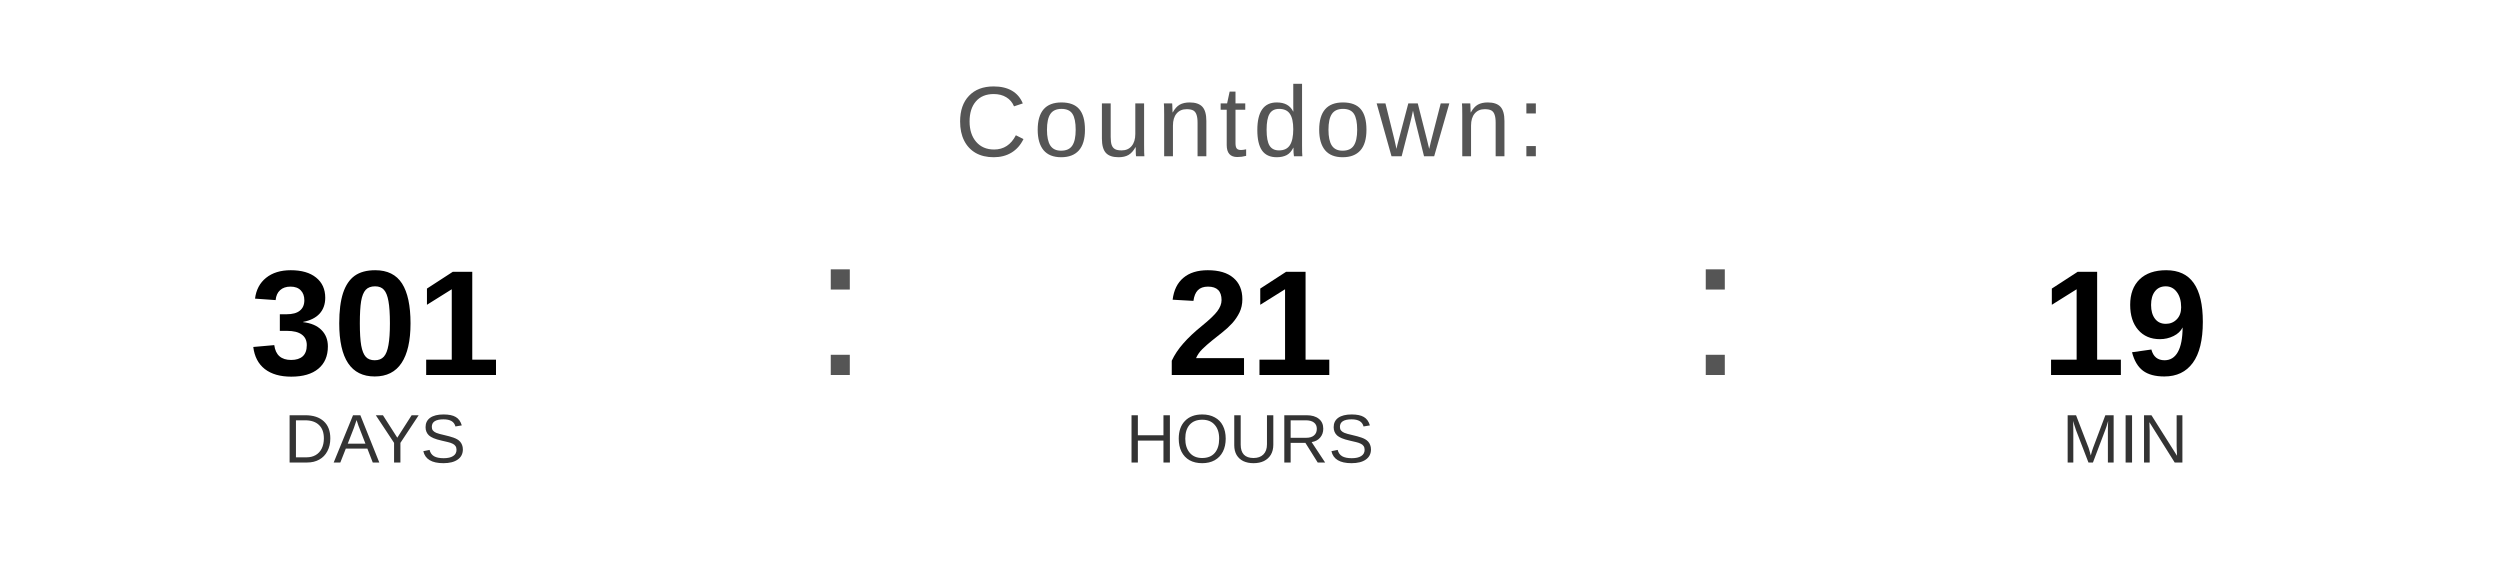
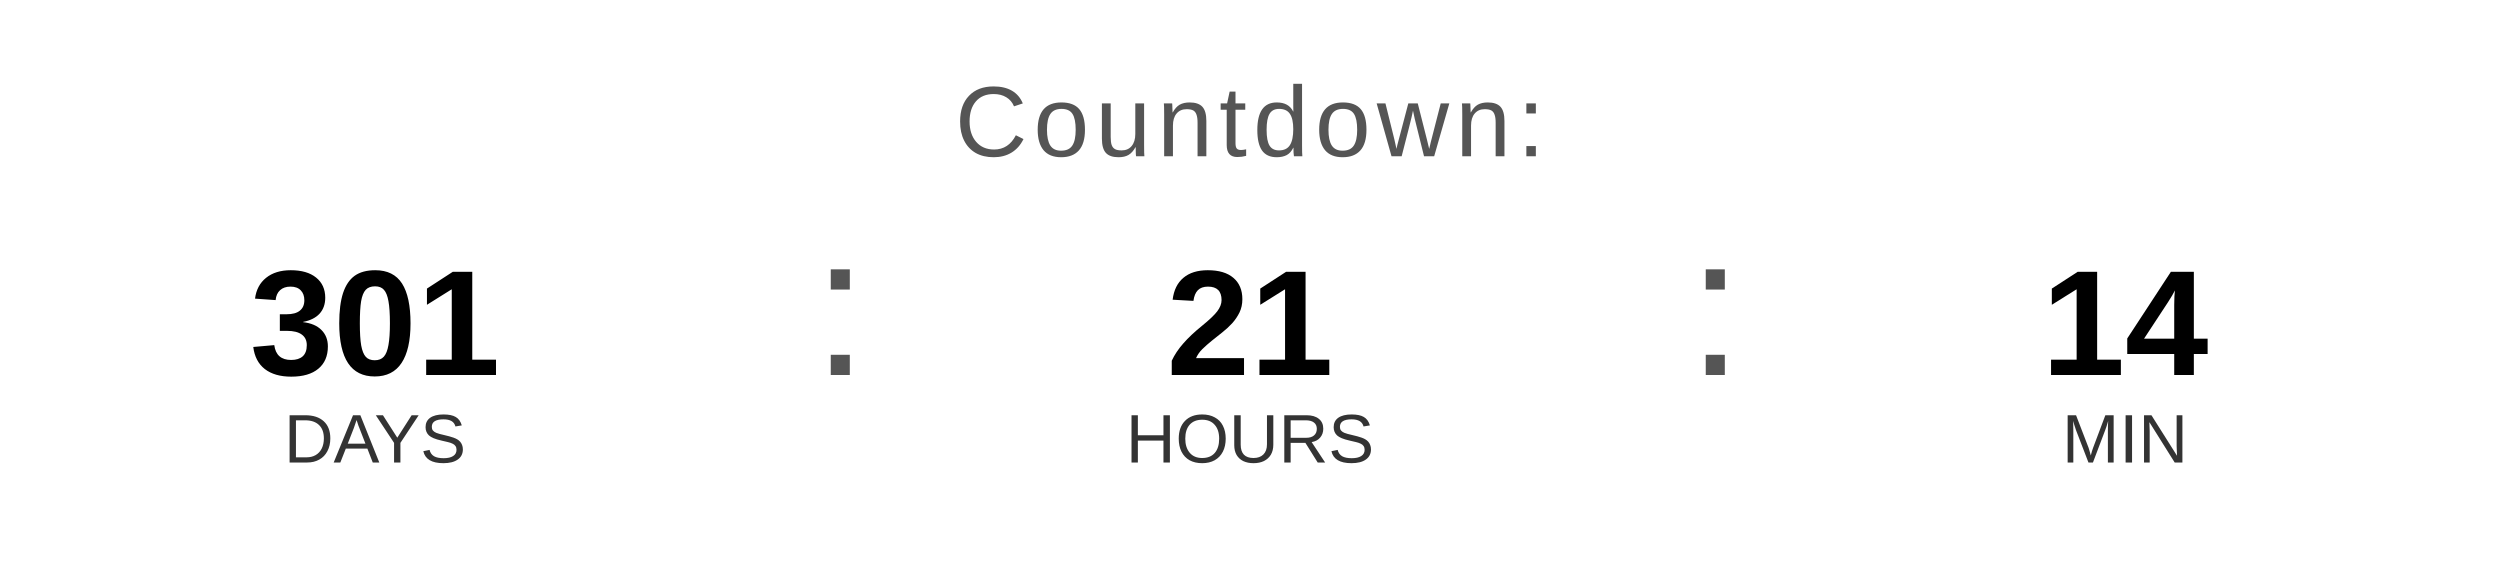
<svg xmlns="http://www.w3.org/2000/svg" width="400" height="90" viewBox="0 0 400 90">
  <text x="200" y="25" font-family="Arial, Helvetica, sans-serif" font-size="16" fill="#555555" text-anchor="middle" letter-spacing="1">
    Countdown:
  </text>
  <text x="60" y="60" font-family="Arial, Helvetica, sans-serif" font-size="24" font-weight="bold" fill="#000000" text-anchor="middle">301</text>
  <text x="60" y="74" font-family="Arial, Helvetica, sans-serif" font-size="11" fill="#333333" text-anchor="middle">DAYS</text>
  <text x="130" y="60" font-family="Arial, sans-serif" font-size="32" fill="#555555">:</text>
  <text x="200" y="60" font-family="Arial, Helvetica, sans-serif" font-size="24" font-weight="bold" fill="#000000" text-anchor="middle">21</text>
  <text x="200" y="74" font-family="Arial, Helvetica, sans-serif" font-size="11" fill="#333333" text-anchor="middle">HOURS</text>
  <text x="270" y="60" font-family="Arial, sans-serif" font-size="32" fill="#555555">:</text>
-   <text x="340" y="60" font-family="Arial, Helvetica, sans-serif" font-size="24" font-weight="bold" fill="#000000" text-anchor="middle">19</text>
+   <text x="340" y="60" font-family="Arial, Helvetica, sans-serif" font-size="24" font-weight="bold" fill="#000000" text-anchor="middle">14</text>
  <text x="340" y="74" font-family="Arial, Helvetica, sans-serif" font-size="11" fill="#333333" text-anchor="middle">MIN</text>
</svg>
